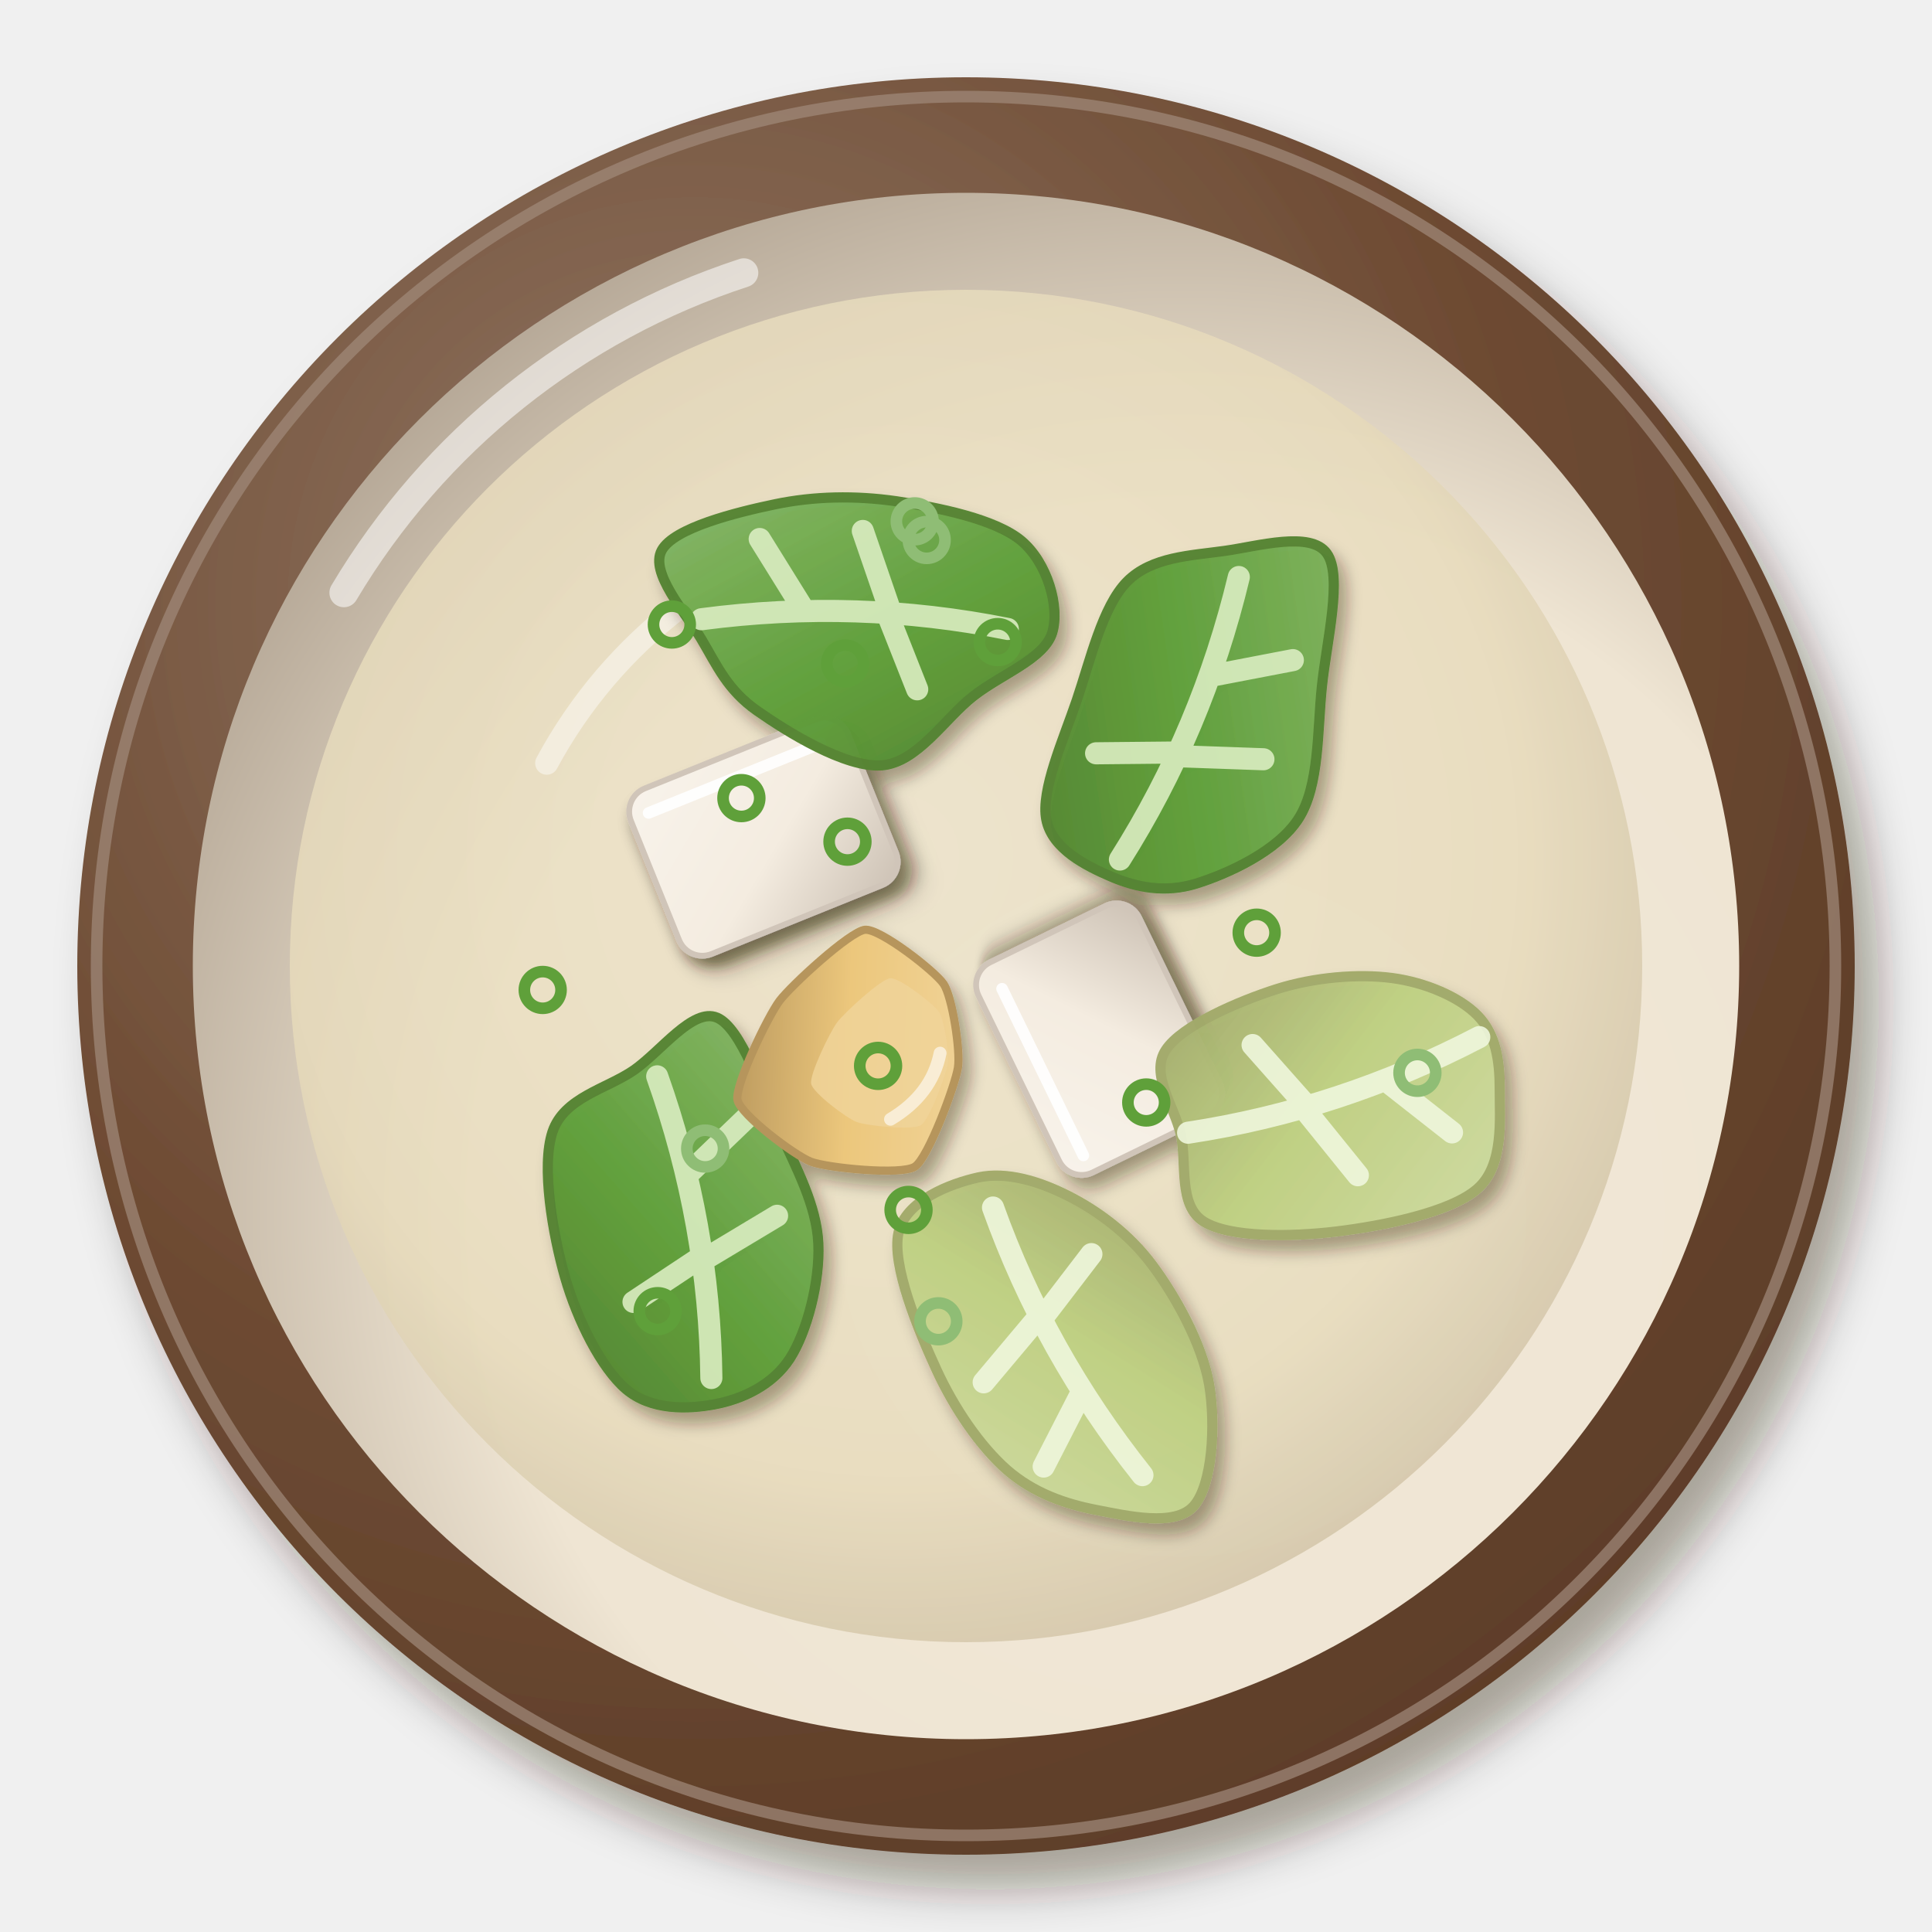
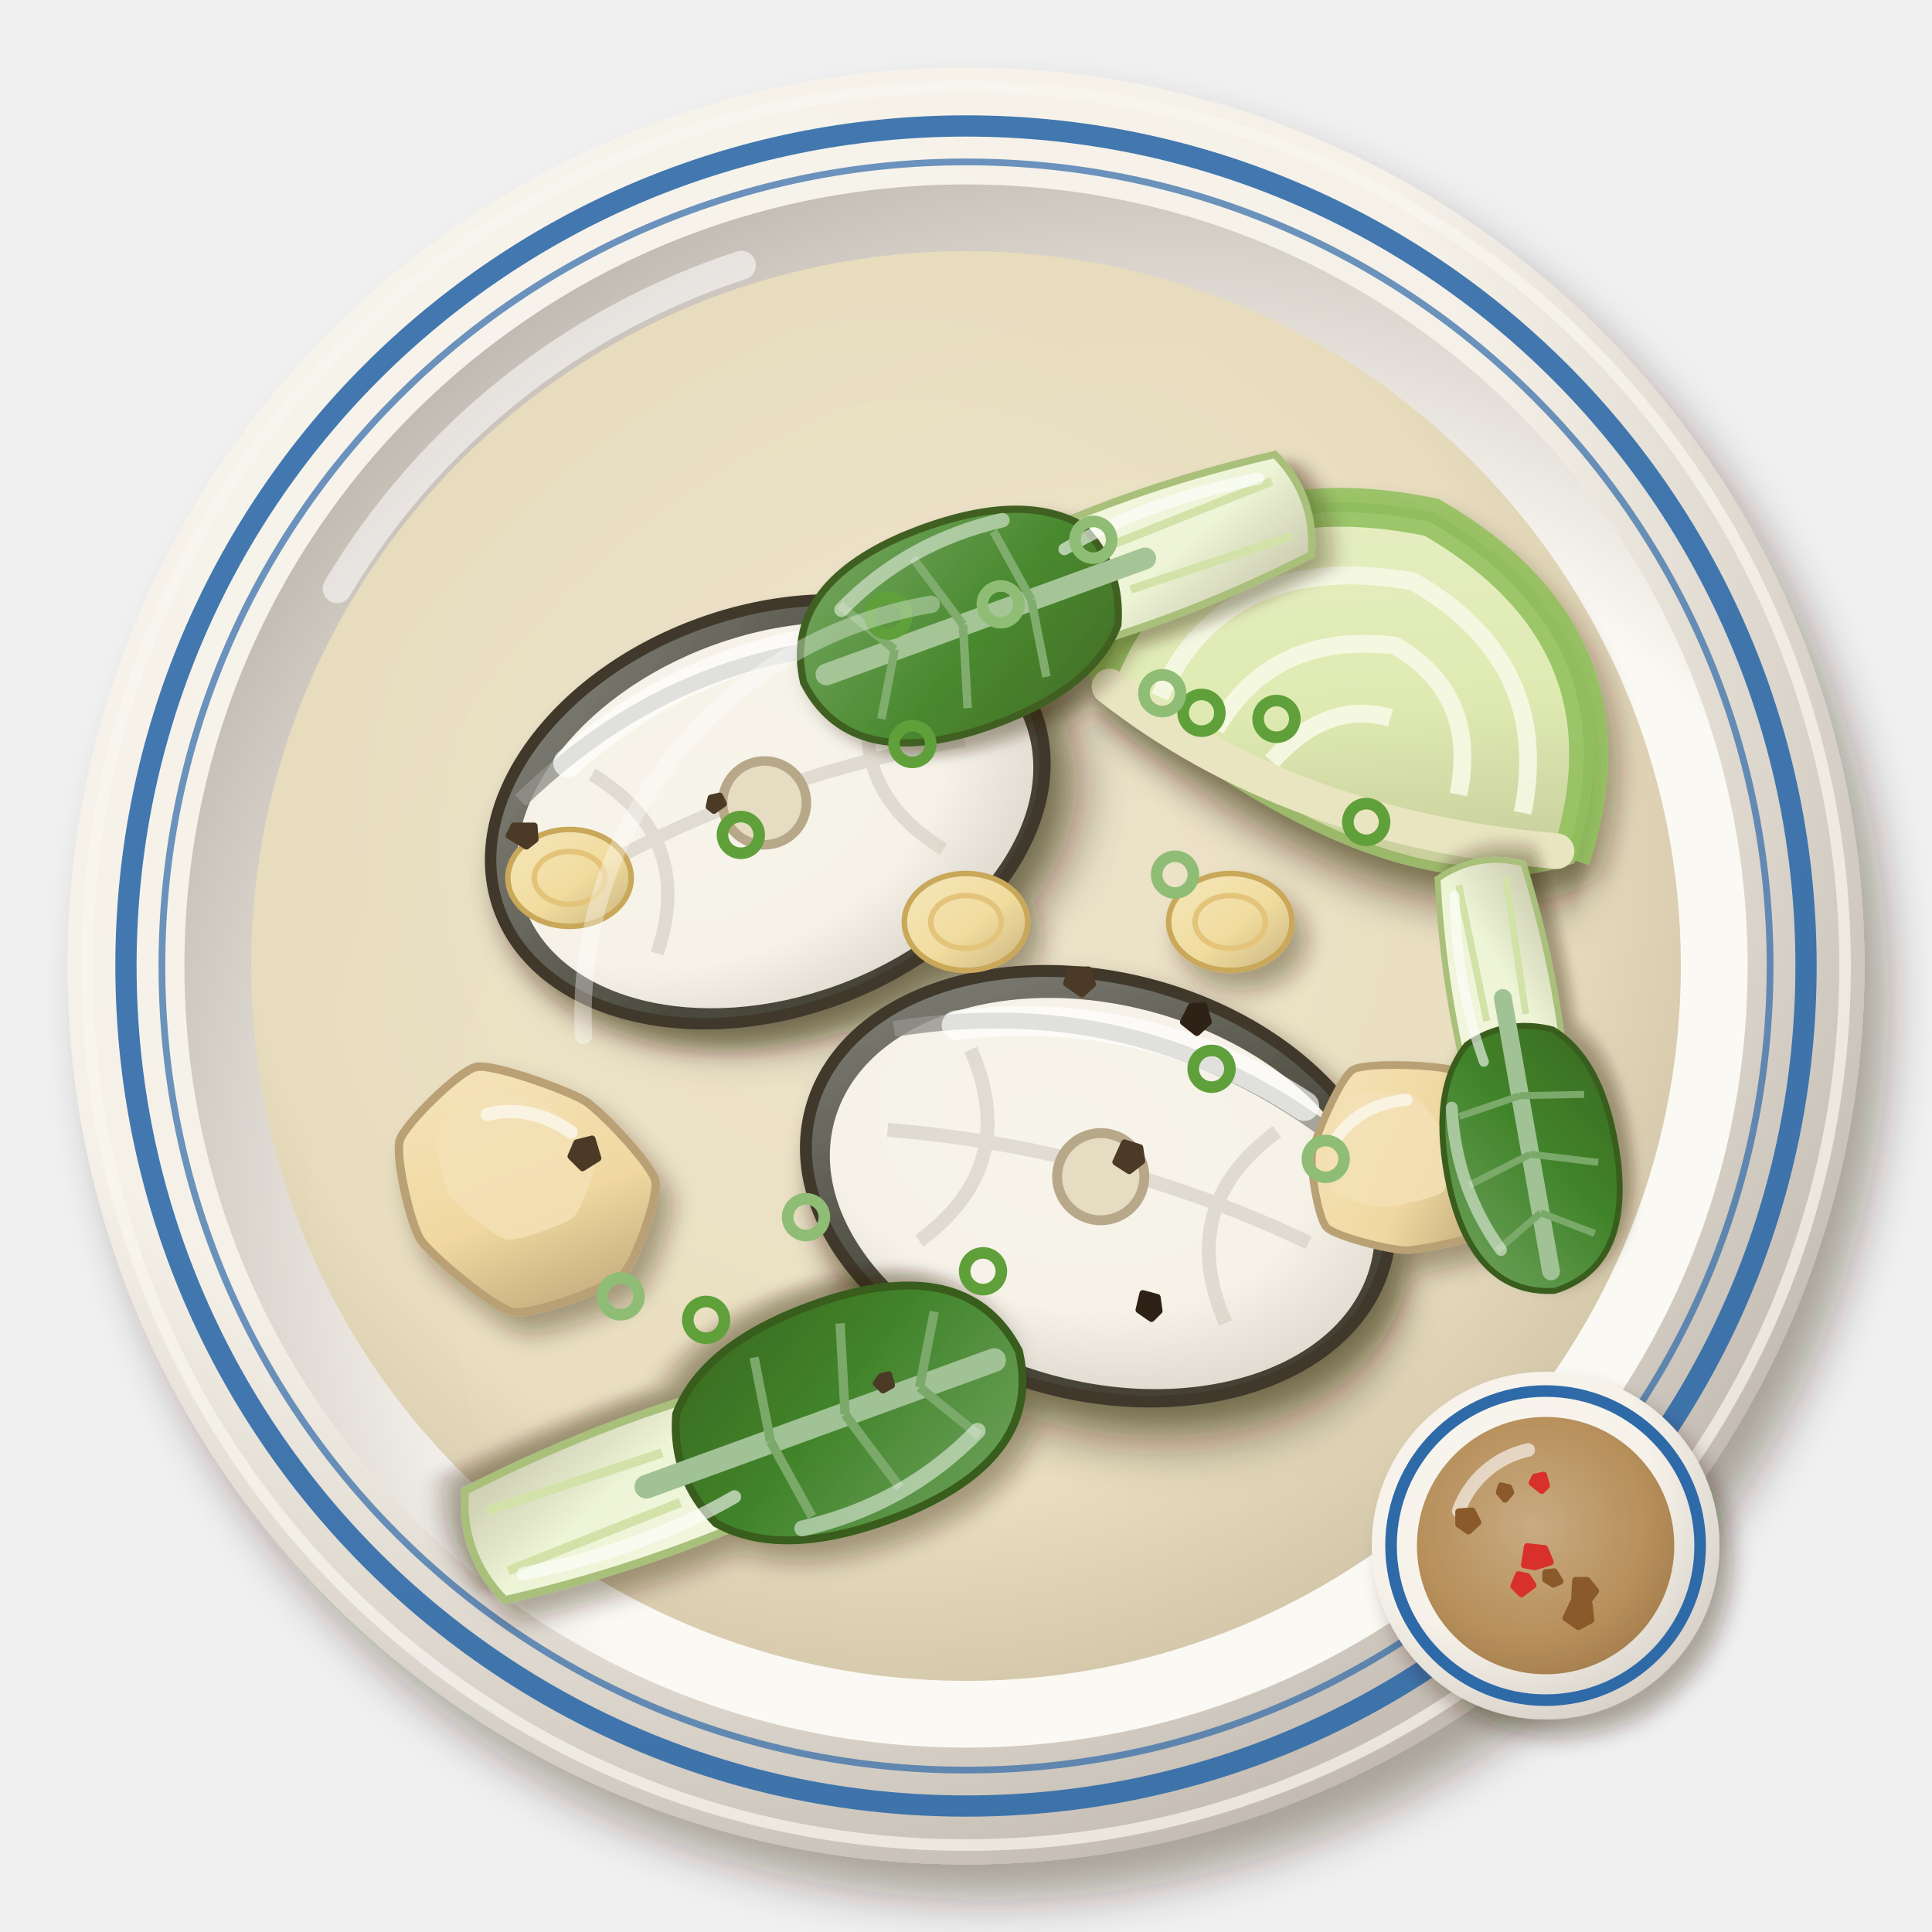
<svg xmlns="http://www.w3.org/2000/svg" viewBox="0 0 200 200" width="400" height="400">
  <defs>
    <filter id="ph_pesang_isda-1" x="-30%" y="-30%" width="160%" height="160%">
      <feDropShadow dx="2.52" dy="3.6" stdDeviation="2.34" flood-color="#2b1607" flood-opacity=".36" />
    </filter>
    <radialGradient id="ph_pesang_isda-2" cx="0.35" cy="0.3" r=".75">
-       <stop offset="0" stop-color="#927866" />
-       <stop offset=".6" stop-color="#6e4b33" />
-       <stop offset="1" stop-color="#5d3d28" />
+       <stop offset="0" stop-color="#f8f5ee" />
+       <stop offset=".6" stop-color="#f5f1e8" />
+       <stop offset="1" stop-color="#c2bab0" />
    </radialGradient>
    <radialGradient id="ph_pesang_isda-3" cx="0.64" cy="0.66" r=".75">
-       <stop offset="0" stop-color="#f1e8d8" />
-       <stop offset=".6" stop-color="#efe5d3" />
-       <stop offset="1" stop-color="#b0a291" />
+       <stop offset="0" stop-color="#fbfaf4" />
+       <stop offset=".6" stop-color="#fbf9f3" />
+       <stop offset="1" stop-color="#b8b0a7" />
    </radialGradient>
    <radialGradient id="ph_pesang_isda-4" cx="0.45" cy="0.42" r=".75">
      <stop offset="0" stop-color="#ede4cb" />
      <stop offset=".6" stop-color="#e8dcbc" />
      <stop offset="1" stop-color="#b9aa8f" />
    </radialGradient>
    <filter id="ph_pesang_isda-5" x="-30%" y="-30%" width="160%" height="160%">
+       <feDropShadow dx="1.12" dy="1.6" stdDeviation="1.04" flood-color="#2b1607" flood-opacity=".36" />
+     </filter>
+     <filter id="ph_pesang_isda-6" x="-30%" y="-30%" width="160%" height="160%">
+       <feDropShadow dx="0.98" dy="1.4" stdDeviation="0.91" flood-color="#2b1607" flood-opacity=".36" />
+     </filter>
+     <linearGradient id="ph_pesang_isda-7" x1="0" y1="0" x2="1" y2="1">
+       <stop offset="0" stop-color="#e9f0c9" />
+       <stop offset=".55" stop-color="#dfeab2" />
+       <stop offset="1" stop-color="#bbbf90" />
+     </linearGradient>
+     <linearGradient id="ph_pesang_isda-8" x1="0" y1="0" x2="1" y2="1">
+       <stop offset="0" stop-color="#898982" />
+       <stop offset=".55" stop-color="#4a4a3e" />
+       <stop offset="1" stop-color="#423d30" />
+     </linearGradient>
+     <radialGradient id="ph_pesang_isda-9" cx="0.4" cy="0.38" r=".75">
+       <stop offset="0" stop-color="#f7f4eb" />
+       <stop offset=".6" stop-color="#f6f2e8" />
+       <stop offset="1" stop-color="#d7d1c6" />
+     </radialGradient>
+     <linearGradient id="ph_pesang_isda-10" x1="0" y1="0" x2="1" y2="1">
+       <stop offset="0" stop-color="#f5e4bd" />
+       <stop offset=".55" stop-color="#f0d8a0" />
+       <stop offset="1" stop-color="#b59d72" />
+     </linearGradient>
+     <filter id="ph_pesang_isda-11" x="-30%" y="-30%" width="160%" height="160%">
      <feDropShadow dx="0.84" dy="1.2" stdDeviation="0.78" flood-color="#2b1607" flood-opacity=".36" />
    </filter>
-     <linearGradient id="ph_pesang_isda-6" x1="0" y1="0" x2="1" y2="1">
-       <stop offset="0" stop-color="#f8f3eb" />
-       <stop offset=".55" stop-color="#f4ece0" />
-       <stop offset="1" stop-color="#ccc1b4" />
-     </linearGradient>
-     <linearGradient id="ph_pesang_isda-7" x1="0" y1="0" x2="1" y2="1">
-       <stop offset="0" stop-color="#87b86b" />
-       <stop offset=".55" stop-color="#5fa03a" />
-       <stop offset="1" stop-color="#548430" />
-     </linearGradient>
-     <linearGradient id="ph_pesang_isda-8" x1="0" y1="0" x2="1" y2="1">
-       <stop offset="0" stop-color="#cfdca2" />
-       <stop offset=".55" stop-color="#bfd083" />
-       <stop offset="1" stop-color="#a1aa6a" />
-     </linearGradient>
-     <linearGradient id="ph_pesang_isda-9" x1="0" y1="0" x2="1" y2="1">
-       <stop offset="0" stop-color="#f2d8a3" />
-       <stop offset=".55" stop-color="#ecc77c" />
-       <stop offset="1" stop-color="#b29159" />
-     </linearGradient>
+     <linearGradient id="ph_pesang_isda-12" x1="0" y1="0" x2="1" y2="1">
+       <stop offset="0" stop-color="#f3f7e2" />
+       <stop offset=".55" stop-color="#eef4d6" />
+       <stop offset="1" stop-color="#c7c7ac" />
+     </linearGradient>
+     <linearGradient id="ph_pesang_isda-13" x1="0" y1="0" x2="1" y2="1">
+       <stop offset="0" stop-color="#71a35f" />
+       <stop offset=".55" stop-color="#41842a" />
+       <stop offset="1" stop-color="#3b6821" />
+     </linearGradient>
+     <linearGradient id="ph_pesang_isda-14" x1="0" y1="0" x2="1" y2="1">
+       <stop offset="0" stop-color="#77a763" />
+       <stop offset=".55" stop-color="#4a8a2f" />
+       <stop offset="1" stop-color="#426d25" />
+     </linearGradient>
+     <linearGradient id="ph_pesang_isda-15" x1="0" y1="0" x2="1" y2="1">
+       <stop offset="0" stop-color="#f5e7bb" />
+       <stop offset=".55" stop-color="#f1dc9e" />
+       <stop offset="1" stop-color="#c9b480" />
+     </linearGradient>
+     <filter id="ph_pesang_isda-16" x="-30%" y="-30%" width="160%" height="160%">
+       <feDropShadow dx="1.26" dy="1.8" stdDeviation="1.17" flood-color="#2b1607" flood-opacity=".36" />
+     </filter>
+     <radialGradient id="ph_pesang_isda-17" cx="0.35" cy="0.3" r=".75">
+       <stop offset="0" stop-color="#f8f5ee" />
+       <stop offset=".6" stop-color="#f6f2ea" />
+       <stop offset="1" stop-color="#d7d1c8" />
+     </radialGradient>
+     <radialGradient id="ph_pesang_isda-18" cx="0.45" cy="0.42" r=".75">
+       <stop offset="0" stop-color="#c4a377" />
+       <stop offset=".6" stop-color="#b0844a" />
+       <stop offset="1" stop-color="#8f6839" />
+     </radialGradient>
  </defs>
  <g filter="url(#ph_pesang_isda-1)">
-     <circle cx="100" cy="100" r="92" fill="url(#ph_pesang_isda-2)" />
+     <circle cx="100" cy="100" r="93" fill="url(#ph_pesang_isda-2)" />
  </g>
-   <circle cx="100" cy="100" r="90" fill="none" stroke="#a18a7a" stroke-width="1.2" opacity=".7" />
-   <circle cx="100" cy="100" r="80.04" fill="url(#ph_pesang_isda-3)" />
-   <path d="M35.6,61.36 A75.44,75.44 0 0 1 77,28.24" stroke="#fff" stroke-width="3" fill="none" stroke-linecap="round" opacity=".55" />
-   <circle cx="100" cy="100" r="70" fill="url(#ph_pesang_isda-4)" opacity="0.82" />
-   <path d="M56.6,79 A50.4,50.4 0 0 1 89.5,53.8" stroke="#fff" stroke-width="2.4" fill="none" stroke-linecap="round" opacity=".45" />
-   <g filter="url(#ph_pesang_isda-5)">
-     <g transform="translate(79.03 86.62) rotate(338)">
-       <g filter="url(#ph_pesang_isda-5)">
-         <rect x="-12.1" y="-9.24" width="24.2" height="18.48" rx="2.59" fill="url(#ph_pesang_isda-6)" stroke="#d0c5b9" stroke-width=".6" />
-       </g>
-       <path d="M-10.1,-6.74 L9.1,-6.74" stroke="#fff" stroke-width="1.2" stroke-linecap="round" opacity=".9" />
+   <circle cx="100" cy="100" r="91" fill="none" stroke="#f9f6f0" stroke-width="1.2" opacity=".7" />
+   <circle cx="100" cy="100" r="80.91" fill="url(#ph_pesang_isda-3)" />
+   <path d="M34.9,60.94 A76.26,76.26 0 0 1 76.75,27.46" stroke="#fff" stroke-width="3" fill="none" stroke-linecap="round" opacity=".55" />
+   <circle cx="100" cy="100" r="86.96" fill="none" stroke="#2f6aa8" stroke-width="2.2" opacity=".9" />
+   <circle cx="100" cy="100" r="83.24" fill="none" stroke="#2f6aa8" stroke-width=".7" opacity=".7" />
+   <circle cx="100" cy="100" r="74" fill="url(#ph_pesang_isda-4)" opacity="0.95" />
+   <g transform="translate(100 100) scale(1.14) translate(-100 -100)">
+     <g filter="url(#ph_pesang_isda-5)">
+       <g transform="translate(136 76) rotate(30) scale(1.47)">
+         <g filter="url(#ph_pesang_isda-6)">
+           <path d="M-15,7 Q-17,-7 -2,-12 Q13,-12 16,2 Q8,11 -15,7Z" fill="url(#ph_pesang_isda-7)" stroke="#9cb86a" stroke-width=".6" />
+         </g>
+         <path d="M-15,7 Q-17,-7 -2,-12 Q13,-12 16,2" stroke="#8fbf5a" stroke-width="2.4" fill="none" opacity=".85" />
+         <path d="M-11,6 Q-12,-4 -1,-8 Q9,-8 12,1 M-7,6 Q-7,-1 0,-4 Q6,-4 8,2 M-3,6 Q-2,1 2,0" stroke="#f6f9e6" stroke-width="1.1" fill="none" opacity=".9" />
+         <path d="M-14,7 Q0,9 15,2" stroke="#e9e5c0" stroke-width="2.2" fill="none" stroke-linecap="round" />
+       </g>
+       <g transform="translate(82 86) rotate(-20) scale(1.73)">
+         <g filter="url(#ph_pesang_isda-6)">
+           <ellipse rx="15" ry="10.5" fill="url(#ph_pesang_isda-8)" stroke="#3f372a" stroke-width=".6" />
+         </g>
+         <ellipse cx=".3" cy=".3" rx="14" ry="9.5" fill="url(#ph_pesang_isda-9)" />
+         <path d="M-12,-5 Q0,-10.4 12,-5" stroke="#92928b" stroke-width=".8" fill="none" opacity=".8" />
+         <path d="M-11,0 Q0,-2 11,0 M-8,-5 Q-4,0 -8,5 M8,-5 Q4,0 8,5" stroke="#d7d1c6" stroke-width=".7" fill="none" opacity=".7" />
+         <circle cx="0" cy="-.5" r="2.2" fill="#e6dcc2" stroke="#b8a88a" stroke-width=".5" />
+         <path d="M-9,-6 Q0,-9.6 9,-6.6" stroke="#fff" stroke-width="1.5" fill="none" stroke-linecap="round" opacity="0.65" />
+       </g>
+       <g transform="translate(112 120) rotate(15) scale(1.8)">
+         <g filter="url(#ph_pesang_isda-6)">
+           <ellipse rx="15" ry="10.5" fill="url(#ph_pesang_isda-8)" stroke="#3f372a" stroke-width=".6" />
+         </g>
+         <ellipse cx=".3" cy=".3" rx="14" ry="9.5" fill="url(#ph_pesang_isda-9)" />
+         <path d="M-12,-5 Q0,-10.4 12,-5" stroke="#92928b" stroke-width=".8" fill="none" opacity=".8" />
+         <path d="M-11,0 Q0,-2 11,0 M-8,-5 Q-4,0 -8,5 M8,-5 Q4,0 8,5" stroke="#d7d1c6" stroke-width=".7" fill="none" opacity=".7" />
+         <circle cx="0" cy="-.5" r="2.2" fill="#e6dcc2" stroke="#b8a88a" stroke-width=".5" />
+         <path d="M-9,-6 Q0,-9.6 9,-6.6" stroke="#fff" stroke-width="1.5" fill="none" stroke-linecap="round" opacity="0.65" />
+       </g>
+       <g transform="translate(60 120) rotate(20) scale(1.1)">
+         <path d="M10.01,4.21C9.34,5.51 4.14,9.85 2.61,10.11C1.09,10.38 -5.38,8.04 -6.63,7.11C-7.88,6.18 -11,1.33 -11.05,-0.05C-11.1,-1.42 -8.41,-7.11 -7.19,-7.87C-5.98,-8.62 0.67,-8.64 2.24,-8.29C3.81,-7.94 9.21,-5.22 9.93,-4.08C10.64,-2.93 10.68,2.91 10.01,4.21Z" fill="url(#ph_pesang_isda-10)" stroke="#b9a175" stroke-width=".7" />
+         <path d="M4.6,1.01C4.19,1.82 0.97,4.5 0.02,4.67C-0.92,4.83 -4.93,3.38 -5.71,2.81C-6.49,2.23 -8.42,-0.78 -8.45,-1.63C-8.48,-2.48 -6.82,-6.01 -6.06,-6.48C-5.31,-6.95 -1.19,-6.95 -0.21,-6.74C0.76,-6.52 4.11,-4.84 4.55,-4.13C5,-3.42 5.02,0.21 4.6,1.01Z" fill="#f3e1b5" opacity=".85" />
+         <path d="M-5,-4.5 Q-2,-6.5 2,-5.5" stroke="#fff" stroke-width="1.1" fill="none" stroke-linecap="round" opacity=".6" />
+       </g>
+       <g transform="translate(140 118) rotate(-20)">
+         <path d="M6.32,8.14C5.24,8.75 -1.3,7.81 -2.69,7.33C-4.07,6.85 -8.32,3.94 -8.78,2.91C-9.24,1.88 -8.34,-2.74 -7.69,-3.9C-7.03,-5.06 -2.96,-9.5 -1.61,-9.73C-0.26,-9.97 6.05,-7.4 7.03,-6.45C8.02,-5.5 9.17,-0.69 9.11,0.65C9.04,1.99 7.4,7.53 6.32,8.14Z" fill="url(#ph_pesang_isda-10)" stroke="#b9a175" stroke-width=".7" />
+         <path d="M2.32,3.45C1.65,3.83 -2.41,3.24 -3.27,2.94C-4.13,2.65 -6.76,0.84 -7.04,0.2C-7.33,-0.43 -6.77,-3.3 -6.37,-4.02C-5.96,-4.74 -3.44,-7.49 -2.6,-7.64C-1.76,-7.78 2.15,-6.19 2.76,-5.6C3.37,-5.01 4.09,-2.03 4.05,-1.2C4.01,-0.37 2.99,3.07 2.32,3.45Z" fill="#f3e1b5" opacity=".85" />
+         <path d="M-5,-4.5 Q-2,-6.5 2,-5.5" stroke="#fff" stroke-width="1.1" fill="none" stroke-linecap="round" opacity=".6" />
+       </g>
+       <g transform="translate(80 144) rotate(160) scale(1.2)">
+         <g filter="url(#ph_pesang_isda-11)">
+           <path d="M-4,-4.6 Q8,-6 21,-4.4 Q23,0 21,4.4 Q8,6 -4,4.6Z" fill="url(#ph_pesang_isda-12)" stroke="#a8c07a" stroke-width=".6" />
+           <path d="M-22,0 Q-21,-8 -10,-8.6 Q0,-9 4,-4.4 Q6,0 4,4.4 Q0,9 -10,8.6 Q-21,8 -22,0Z" fill="url(#ph_pesang_isda-13)" stroke="#395d1d" stroke-width=".6" />
+         </g>
+         <path d="M-20,0 L8,0" stroke="#a0c295" stroke-width="1.8" stroke-linecap="round" />
+         <path d="M-14,0 L-17,-5 M-8,0 L-10,-6.6 M-2,0 L-3,-6.4 M-14,0 L-17,5 M-8,0 L-10,6.6 M-2,0 L-3,6.4" stroke="#7aa96a" stroke-width=".7" fill="none" />
+         <path d="M6,-2 L20,-2.4 M6,2 L20,2.4" stroke="#d2e2a8" stroke-width=".7" />
+         <path d="M-17,-4.6 Q-10,-8 -2,-7" stroke="#fff" stroke-width="1.2" fill="none" stroke-linecap="round" opacity="0.5" />
+         <path d="M2,-3 Q10,-4.4 19,-3" stroke="#fff" stroke-width="1" fill="none" stroke-linecap="round" opacity="0.6" />
+       </g>
+       <g transform="translate(108 66) rotate(-20) scale(1.1)">
+         <g filter="url(#ph_pesang_isda-11)">
+           <path d="M-4,-4.6 Q8,-6 21,-4.4 Q23,0 21,4.4 Q8,6 -4,4.6Z" fill="url(#ph_pesang_isda-12)" stroke="#a8c07a" stroke-width=".6" />
+           <path d="M-22,0 Q-21,-8 -10,-8.6 Q0,-9 4,-4.4 Q6,0 4,4.4 Q0,9 -10,8.6 Q-21,8 -22,0Z" fill="url(#ph_pesang_isda-14)" stroke="#3f6121" stroke-width=".6" />
+         </g>
+         <path d="M-20,0 L8,0" stroke="#a5c597" stroke-width="1.8" stroke-linecap="round" />
+         <path d="M-14,0 L-17,-5 M-8,0 L-10,-6.6 M-2,0 L-3,-6.4 M-14,0 L-17,5 M-8,0 L-10,6.6 M-2,0 L-3,6.4" stroke="#80ad6d" stroke-width=".7" fill="none" />
+         <path d="M6,-2 L20,-2.4 M6,2 L20,2.4" stroke="#d2e2a8" stroke-width=".7" />
+         <path d="M-17,-4.6 Q-10,-8 -2,-7" stroke="#fff" stroke-width="1.2" fill="none" stroke-linecap="round" opacity="0.5" />
+         <path d="M2,-3 Q10,-4.4 19,-3" stroke="#fff" stroke-width="1" fill="none" stroke-linecap="round" opacity="0.6" />
+       </g>
+       <g transform="translate(124 96)">
+         <ellipse rx="5.6" ry="4.4" fill="url(#ph_pesang_isda-15)" stroke="#c9a85a" stroke-width=".5" />
+         <ellipse rx="3.2" ry="2.4" fill="none" stroke="#e4c47a" stroke-width=".5" />
+       </g>
+       <g transform="translate(64 92)">
+         <ellipse rx="5.6" ry="4.4" fill="url(#ph_pesang_isda-15)" stroke="#c9a85a" stroke-width=".5" />
+         <ellipse rx="3.2" ry="2.4" fill="none" stroke="#e4c47a" stroke-width=".5" />
+       </g>
+       <g transform="translate(100 96)">
+         <ellipse rx="5.6" ry="4.4" fill="url(#ph_pesang_isda-15)" stroke="#c9a85a" stroke-width=".5" />
+         <ellipse rx="3.2" ry="2.4" fill="none" stroke="#e4c47a" stroke-width=".5" />
+       </g>
    </g>
-     <g transform="translate(113.78 107.58) rotate(244)">
-       <g filter="url(#ph_pesang_isda-5)">
-         <rect x="-12.1" y="-9.24" width="24.2" height="18.48" rx="2.59" fill="url(#ph_pesang_isda-6)" stroke="#d0c5b9" stroke-width=".6" />
-       </g>
-       <path d="M-10.1,-6.74 L9.1,-6.74" stroke="#fff" stroke-width="1.2" stroke-linecap="round" opacity=".9" />
-     </g>
-     <g transform="translate(122.88 74.74) rotate(116) scale(1.76)">
-       <path d="M10.13,0C10.21,1.59 10.2,3.85 8.79,4.92C7.39,5.98 4.14,6.08 1.69,6.39C-0.76,6.7 -3.93,7.45 -5.88,6.79C-7.83,6.13 -8.9,4.07 -10.01,2.43C-11.11,0.79 -13.3,-1.6 -12.52,-3.04C-11.75,-4.48 -7.83,-5.31 -5.37,-6.21C-2.92,-7.1 -0.06,-8.65 2.22,-8.39C4.5,-8.13 6.99,-6.05 8.31,-4.65C9.62,-3.25 10.05,-1.59 10.13,0Z" fill="url(#ph_pesang_isda-7)" stroke="#548430" stroke-width=".6" opacity=".97" />
-       <path d="M-9,1 Q0,-1 9,0 M-3,0 L-6,-4 M2,-.5 L0,-5 M2,0 L4,4" stroke="#d9ecc0" stroke-width="1.3" fill="none" stroke-linecap="round" opacity=".9" />
-     </g>
-     <g transform="translate(88.55 63.73) rotate(5) scale(1.76)">
-       <path d="M11.62,0C11.28,1.56 8.89,2.66 7.34,4.1C5.78,5.54 4.39,8.31 2.29,8.64C0.18,8.97 -3.4,7.16 -5.27,6.08C-7.13,5 -7.84,3.65 -8.91,2.16C-9.98,0.68 -12.29,-1.46 -11.68,-2.84C-11.08,-4.21 -7.54,-5.43 -5.29,-6.11C-3.04,-6.79 -0.61,-7.05 1.83,-6.91C4.27,-6.76 7.71,-6.38 9.35,-5.23C10.98,-4.08 11.95,-1.56 11.62,0Z" fill="url(#ph_pesang_isda-7)" stroke="#548430" stroke-width=".6" opacity=".97" />
-       <path d="M-9,1 Q0,-1 9,0 M-3,0 L-6,-4 M2,-.5 L0,-5 M2,0 L4,4" stroke="#d9ecc0" stroke-width="1.3" fill="none" stroke-linecap="round" opacity=".9" />
-     </g>
-     <g transform="translate(71.71 126.93) rotate(83) scale(1.76)">
-       <path d="M10.56,0C10.66,1.63 10.46,3.75 9.04,5.06C7.62,6.36 4.66,7.41 2.07,7.82C-0.52,8.23 -4.57,8.43 -6.51,7.51C-8.44,6.59 -8.62,4.05 -9.53,2.31C-10.45,0.58 -12.76,-1.57 -12,-2.91C-11.24,-4.25 -7.29,-5.03 -4.97,-5.74C-2.66,-6.46 -0.33,-7.38 1.91,-7.21C4.14,-7.04 6.99,-5.92 8.43,-4.72C9.87,-3.51 10.46,-1.63 10.56,0Z" fill="url(#ph_pesang_isda-7)" stroke="#548430" stroke-width=".6" opacity=".97" />
-       <path d="M-9,1 Q0,-1 9,0 M-3,0 L-6,-4 M2,-.5 L0,-5 M2,0 L4,4" stroke="#d9ecc0" stroke-width="1.3" fill="none" stroke-linecap="round" opacity=".9" />
-     </g>
-     <g transform="translate(109.74 139.24) rotate(244) scale(1.76)">
-       <path d="M10.97,0C10.56,1.66 9.19,3.13 7.66,4.29C6.14,5.44 4.1,6.52 1.84,6.94C-0.43,7.37 -3.64,7.53 -5.94,6.86C-8.24,6.18 -11.34,4.44 -11.96,2.9C-12.58,1.37 -10.77,-0.85 -9.65,-2.34C-8.53,-3.83 -7.14,-5.22 -5.22,-6.03C-3.29,-6.83 -0.66,-7.23 1.9,-7.17C4.45,-7.11 8.59,-6.85 10.1,-5.65C11.62,-4.46 11.37,-1.66 10.97,0Z" fill="url(#ph_pesang_isda-8)" stroke="#a1aa6a" stroke-width=".6" opacity=".97" />
-       <path d="M-9,1 Q0,-1 9,0 M-3,0 L-6,-4 M2,-.5 L0,-5 M2,0 L4,4" stroke="#eef6dc" stroke-width="1.3" fill="none" stroke-linecap="round" opacity=".9" />
-     </g>
-     <g transform="translate(138.29 113.16) rotate(165) scale(1.76)">
-       <path d="M9.44,0C9.37,1.72 10.28,3.91 9.01,5.04C7.74,6.18 4.13,6.7 1.8,6.81C-0.52,6.92 -3.09,6.45 -4.93,5.69C-6.77,4.93 -8.5,3.57 -9.24,2.24C-9.98,0.91 -9.81,-0.63 -9.37,-2.27C-8.92,-3.91 -8.48,-6.66 -6.58,-7.59C-4.67,-8.53 -0.59,-8.25 2.08,-7.87C4.75,-7.49 8.23,-6.6 9.46,-5.29C10.69,-3.98 9.52,-1.72 9.44,0Z" fill="url(#ph_pesang_isda-8)" stroke="#a1aa6a" stroke-width=".6" opacity=".97" />
-       <path d="M-9,1 Q0,-1 9,0 M-3,0 L-6,-4 M2,-.5 L0,-5 M2,0 L4,4" stroke="#eef6dc" stroke-width="1.3" fill="none" stroke-linecap="round" opacity=".9" />
-     </g>
-     <g transform="translate(89.19 109.45) rotate(135) scale(1.21)">
-       <path d="M10.09,4.92C9.37,5.99 3.2,8.14 1.55,8.38C-0.1,8.61 -6.92,8.32 -7.92,7.51C-8.92,6.69 -9.65,0.75 -9.4,-0.53C-9.15,-1.82 -6.38,-5.61 -5.2,-6.46C-4.03,-7.32 2.07,-10.14 3.4,-9.84C4.74,-9.55 8.77,-4.62 9.38,-3.26C9.99,-1.91 10.8,3.86 10.09,4.92Z" fill="url(#ph_pesang_isda-9)" stroke="#b6955b" stroke-width=".7" />
-       <path d="M4.65,1.45C4.21,2.11 0.39,3.45 -0.64,3.59C-1.66,3.74 -5.89,3.56 -6.51,3.05C-7.13,2.55 -7.58,-1.14 -7.43,-1.93C-7.28,-2.73 -5.55,-5.08 -4.83,-5.61C-4.1,-6.14 -0.32,-7.89 0.51,-7.7C1.34,-7.52 3.83,-4.46 4.21,-3.62C4.59,-2.78 5.1,0.79 4.65,1.45Z" fill="#f0d399" opacity=".85" />
-       <path d="M-5,-4.5 Q-2,-6.5 2,-5.5" stroke="#fff" stroke-width="1.1" fill="none" stroke-linecap="round" opacity=".6" />
+     <g transform="translate(150 110) rotate(-100) scale(0.9)">
+       <g filter="url(#ph_pesang_isda-11)">
+         <path d="M-4,-4.6 Q8,-6 21,-4.4 Q23,0 21,4.4 Q8,6 -4,4.6Z" fill="url(#ph_pesang_isda-12)" stroke="#a8c07a" stroke-width=".6" />
+         <path d="M-22,0 Q-21,-8 -10,-8.6 Q0,-9 4,-4.4 Q6,0 4,4.4 Q0,9 -10,8.6 Q-21,8 -22,0Z" fill="url(#ph_pesang_isda-13)" stroke="#395d1d" stroke-width=".6" />
+       </g>
+       <path d="M-20,0 L8,0" stroke="#a0c295" stroke-width="1.8" stroke-linecap="round" />
+       <path d="M-14,0 L-17,-5 M-8,0 L-10,-6.6 M-2,0 L-3,-6.4 M-14,0 L-17,5 M-8,0 L-10,6.6 M-2,0 L-3,6.4" stroke="#7aa96a" stroke-width=".7" fill="none" />
+       <path d="M6,-2 L20,-2.4 M6,2 L20,2.4" stroke="#d2e2a8" stroke-width=".7" />
+       <path d="M-17,-4.6 Q-10,-8 -2,-7" stroke="#fff" stroke-width="1.2" fill="none" stroke-linecap="round" opacity="0.5" />
+       <path d="M2,-3 Q10,-4.4 19,-3" stroke="#fff" stroke-width="1" fill="none" stroke-linecap="round" opacity="0.6" />
    </g>
  </g>
-   <circle cx="97.14" cy="136.78" r="1.9" fill="none" stroke="#8fbd75" stroke-width="1.2" />
-   <circle cx="73" cy="118.9" r="1.9" fill="none" stroke="#8fbd75" stroke-width="1.2" />
-   <circle cx="95.93" cy="55.9" r="1.9" fill="none" stroke="#8fbd75" stroke-width="1.2" />
-   <circle cx="76.75" cy="82.62" r="1.9" fill="none" stroke="#5fa03a" stroke-width="1.2" />
-   <circle cx="87.73" cy="87.13" r="1.9" fill="none" stroke="#5fa03a" stroke-width="1.2" />
-   <circle cx="146.73" cy="111.06" r="1.9" fill="none" stroke="#8fbd75" stroke-width="1.2" />
-   <circle cx="94.05" cy="125.25" r="1.9" fill="none" stroke="#5fa03a" stroke-width="1.2" />
-   <circle cx="87.49" cy="68.68" r="1.9" fill="none" stroke="#5fa03a" stroke-width="1.2" />
-   <circle cx="130.09" cy="96.55" r="1.9" fill="none" stroke="#5fa03a" stroke-width="1.2" />
-   <circle cx="118.66" cy="114.13" r="1.9" fill="none" stroke="#5fa03a" stroke-width="1.2" />
-   <circle cx="90.9" cy="110.34" r="1.9" fill="none" stroke="#5fa03a" stroke-width="1.2" />
-   <circle cx="94.69" cy="53.97" r="1.9" fill="none" stroke="#8fbd75" stroke-width="1.2" />
-   <circle cx="68.08" cy="135.73" r="1.9" fill="none" stroke="#5fa03a" stroke-width="1.2" />
-   <circle cx="69.55" cy="64.65" r="1.9" fill="none" stroke="#5fa03a" stroke-width="1.2" />
-   <circle cx="56.18" cy="102.48" r="1.9" fill="none" stroke="#5fa03a" stroke-width="1.2" />
-   <circle cx="103.28" cy="66.47" r="1.9" fill="none" stroke="#5fa03a" stroke-width="1.2" />
+   <circle cx="124.38" cy="73.79" r="1.9" fill="none" stroke="#5fa03a" stroke-width="1.2" />
+   <circle cx="137.24" cy="119.97" r="1.9" fill="none" stroke="#8fbd75" stroke-width="1.2" />
+   <circle cx="125.42" cy="110.64" r="1.9" fill="none" stroke="#5fa03a" stroke-width="1.2" />
+   <circle cx="64.24" cy="134.2" r="1.9" fill="none" stroke="#8fbd75" stroke-width="1.2" />
+   <circle cx="73.1" cy="136.63" r="1.9" fill="none" stroke="#5fa03a" stroke-width="1.2" />
+   <circle cx="120.32" cy="71.76" r="1.9" fill="none" stroke="#8fbd75" stroke-width="1.2" />
+   <circle cx="76.69" cy="86.43" r="1.9" fill="none" stroke="#5fa03a" stroke-width="1.2" />
+   <circle cx="141.43" cy="85.09" r="1.9" fill="none" stroke="#5fa03a" stroke-width="1.2" />
+   <circle cx="113.18" cy="55.88" r="1.9" fill="none" stroke="#8fbd75" stroke-width="1.2" />
+   <circle cx="103.59" cy="62.56" r="1.9" fill="none" stroke="#8fbd75" stroke-width="1.2" />
+   <circle cx="94.45" cy="77.02" r="1.9" fill="none" stroke="#5fa03a" stroke-width="1.2" />
+   <circle cx="121.64" cy="90.54" r="1.9" fill="none" stroke="#8fbd75" stroke-width="1.2" />
+   <circle cx="101.76" cy="131.6" r="1.9" fill="none" stroke="#5fa03a" stroke-width="1.2" />
+   <circle cx="91.95" cy="63.73" r="1.9" fill="none" stroke="#5fa03a" stroke-width="1.2" />
+   <circle cx="132.14" cy="74.42" r="1.9" fill="none" stroke="#5fa03a" stroke-width="1.2" />
+   <circle cx="83.44" cy="126" r="1.9" fill="none" stroke="#8fbd75" stroke-width="1.2" />
+   <path d="M125.1,105.8L123.9,106.9L122.5,105.8L123.3,104.2L124.6,104.1ZM120,135.7L119.2,136.5L117.9,135.6L118.3,133.9L119.8,134.3Z" fill="#2e2216" stroke="#2e2216" stroke-width=".7" stroke-linejoin="round" />
+   <path d="M74.9,83.2L73.9,83.9L73.4,83.5L73.6,82.6L74.5,82.4ZM113.1,101.9L112,102.9L110.4,101.8L110.9,100.4L112.7,100.4ZM92.3,143.4L91.4,143.9L90.7,143.2L91.2,142.5L92,142.3ZM55.4,86.9L54.5,87.6L52.7,86.5L53.2,85.5L55.3,85.5ZM118.2,120.2L116.9,121.2L115.5,120.3L116.4,118.3L118,118.8ZM61.9,119.9L60.3,120.9L59.1,119.7L59.7,118.3L61.3,117.9Z" fill="#4a3a26" stroke="#4a3a26" stroke-width=".7" stroke-linejoin="round" />
+   <path d="M60.4,107.2 A43.2,43.2 0 0 1 96.4,62.56" stroke="#fff" stroke-width="1.8" fill="none" stroke-linecap="round" opacity="0.35" />
+   <g filter="url(#ph_pesang_isda-16)">
+     <circle cx="160" cy="160" r="18" fill="url(#ph_pesang_isda-17)" />
+   </g>
+   <circle cx="160" cy="160" r="16" fill="none" stroke="#2f6aa8" stroke-width="1.2" />
+   <circle cx="160" cy="160" r="13.32" fill="url(#ph_pesang_isda-18)" opacity="0.9" />
+   <path d="M151,156.4 A9.9,9.9 0 0 1 158.2,150.1" stroke="#fff" stroke-width="1.4" fill="none" stroke-linecap="round" opacity=".6" />
+   <path d="M160.5,161.7L158.9,162.2L157.8,162L158.1,160.1L159.9,160.3ZM158.7,164.1L157.5,165L156.7,164.2L157.2,163L158.1,163.2ZM160.1,153.8L159.6,154.3L158.6,153.5L158.9,152.9L159.8,152.7Z" fill="#d8302a" stroke="#d8302a" stroke-width=".7" stroke-linejoin="round" />
+   <path d="M153,157.6L152,158.5L151,157.8L151,156.5L152.4,156.4ZM165.2,164.7L164.2,166L163,165.3L163.1,163.6L164.3,163.6ZM164.7,167.7L163.4,168.4L162.1,167.5L163,165.6L164.5,166ZM161.5,163.7L160.8,164L160,163.5L160,162.8L160.9,162.7ZM156.4,154.5L155.8,155.2L155.2,154.5L155.4,153.8L156.2,154Z" fill="#8a5a2a" stroke="#8a5a2a" stroke-width=".7" stroke-linejoin="round" />
</svg>
